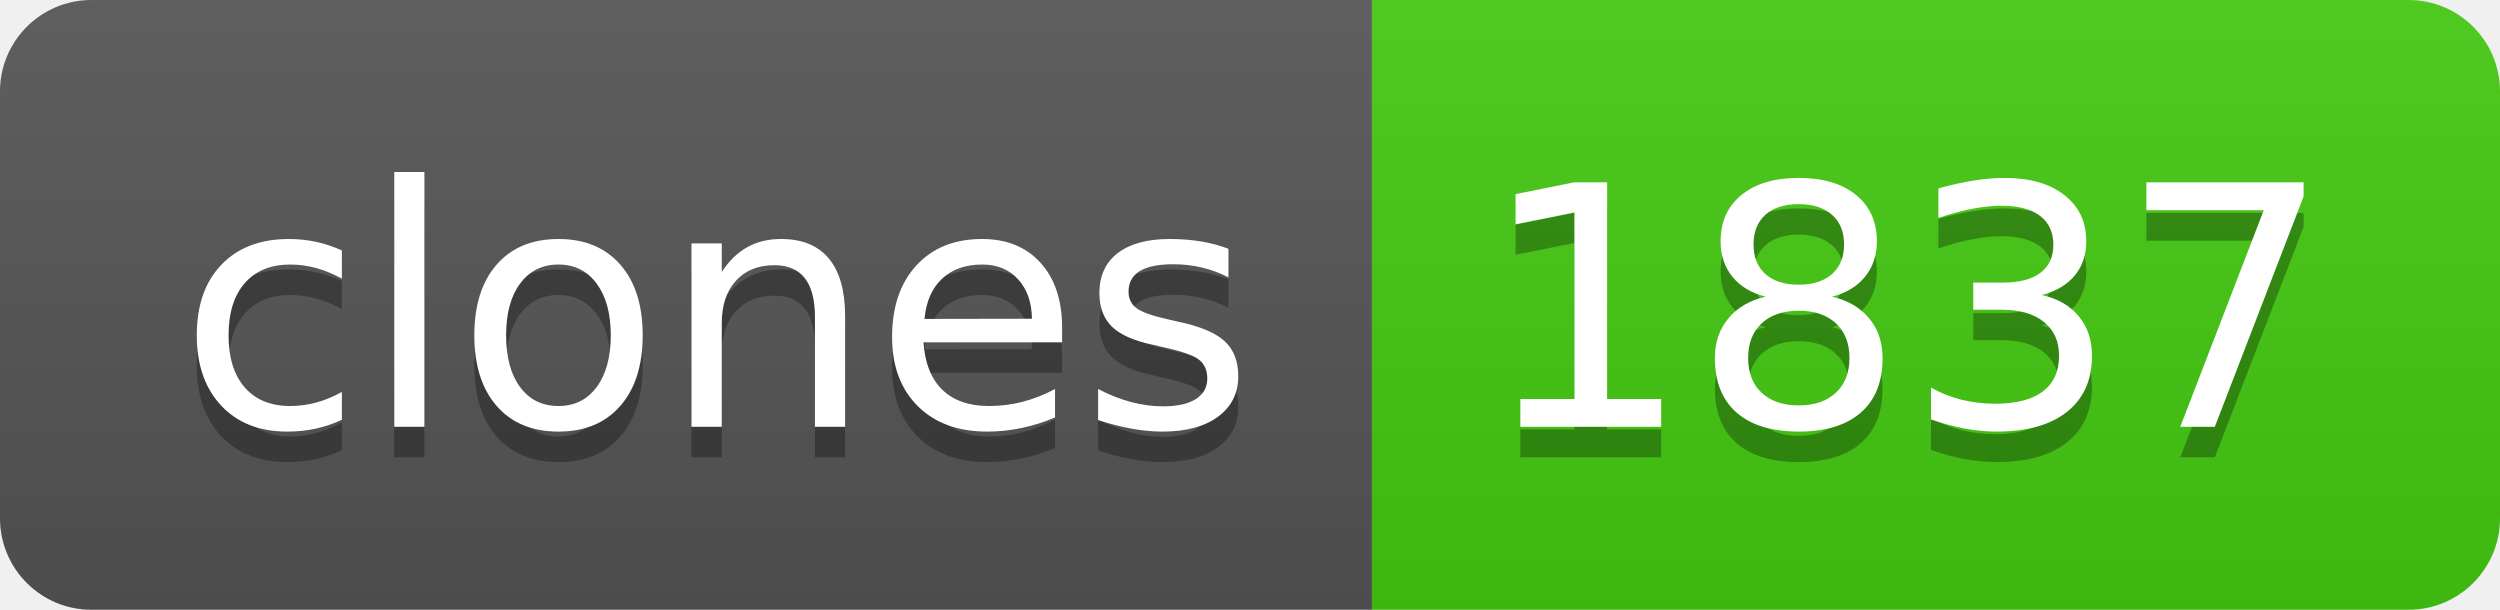
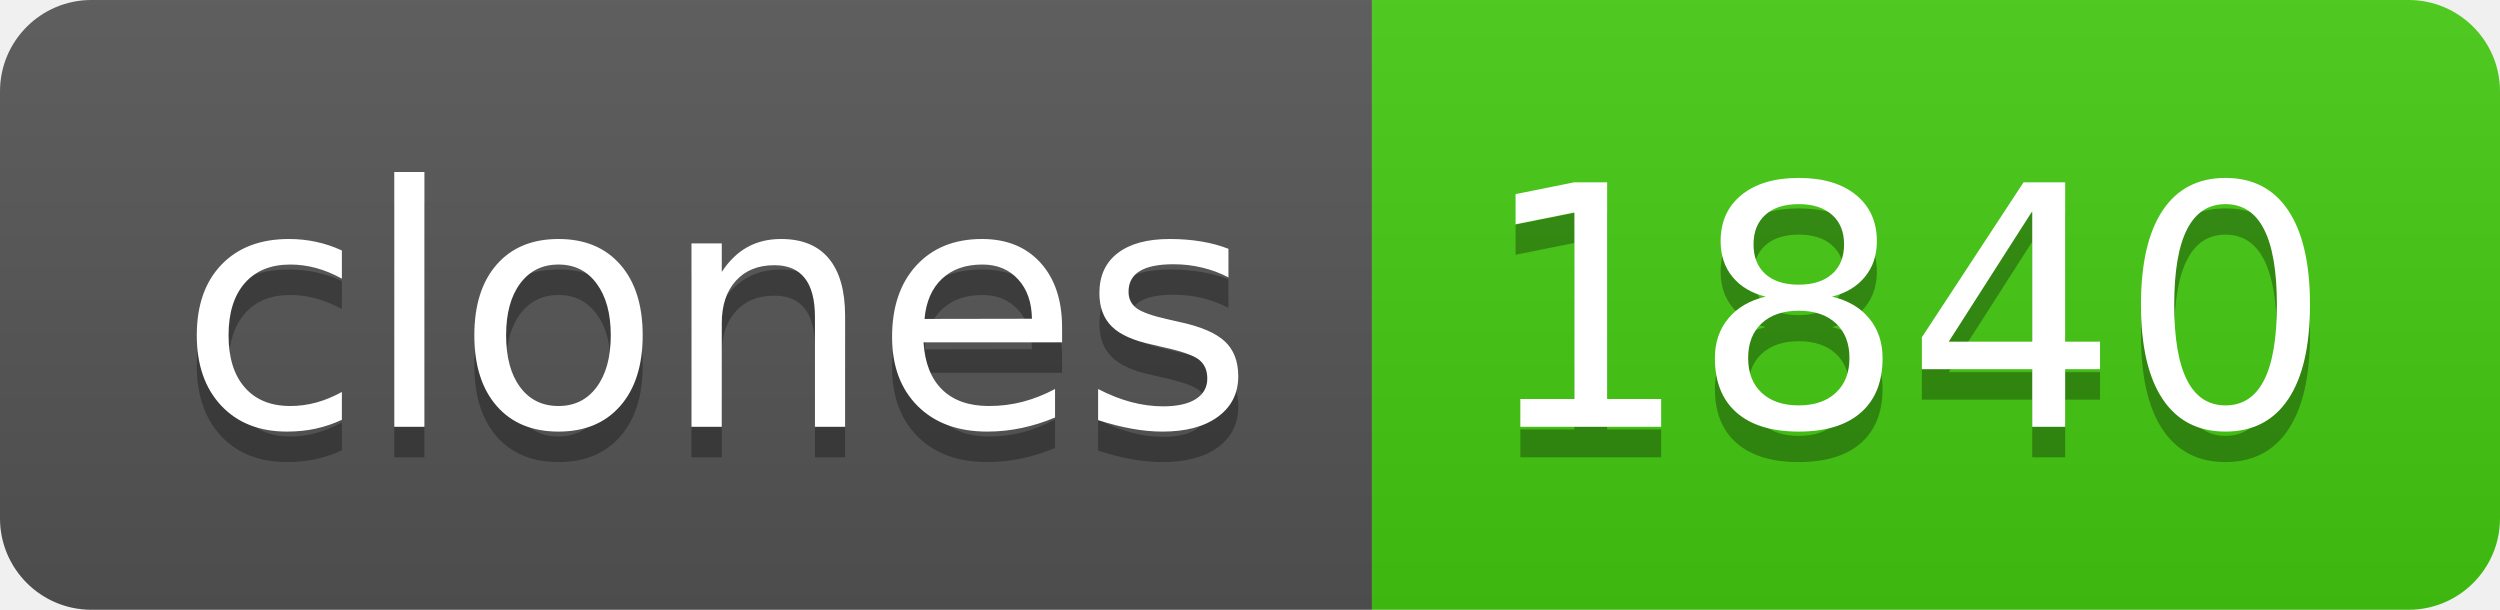
- <svg xmlns="http://www.w3.org/2000/svg" width="82" height="20" role="img" aria-label="clones: 1837">
+ <svg xmlns="http://www.w3.org/2000/svg" width="82" height="20" role="img" aria-label="clones: 1840">
  <linearGradient id="s" x2="0" y2="100%">
    <stop offset="0" stop-color="#bbb" stop-opacity=".1" />
    <stop offset="1" stop-opacity=".1" />
  </linearGradient>
  <clipPath id="r">
    <rect width="82" height="20" rx="3" fill="#fff" />
  </clipPath>
  <g clip-path="url(#r)">
    <rect width="45" height="20" fill="#555" />
    <rect x="45" width="37" height="20" fill="#4c1" />
    <rect width="82" height="20" fill="url(#s)" />
  </g>
  <g fill="#fff" text-anchor="middle" font-family="Verdana,Geneva,DejaVu Sans,sans-serif" text-rendering="geometricPrecision" font-size="110">
    <text aria-hidden="true" x="235" y="150" fill="#010101" fill-opacity=".3" transform="scale(.1)" textLength="350">clones</text>
    <text x="235" y="140" transform="scale(.1)" fill="#fff" textLength="350">clones</text>
-     <text aria-hidden="true" x="625" y="150" fill="#010101" fill-opacity=".3" transform="scale(.1)" textLength="270">1837</text>
-     <text x="625" y="140" transform="scale(.1)" fill="#fff" textLength="270">1837</text>
+     <text aria-hidden="true" x="625" y="150" fill="#010101" fill-opacity=".3" transform="scale(.1)" textLength="270">1840</text>
+     <text x="625" y="140" transform="scale(.1)" fill="#fff" textLength="270">1840</text>
  </g>
</svg>
